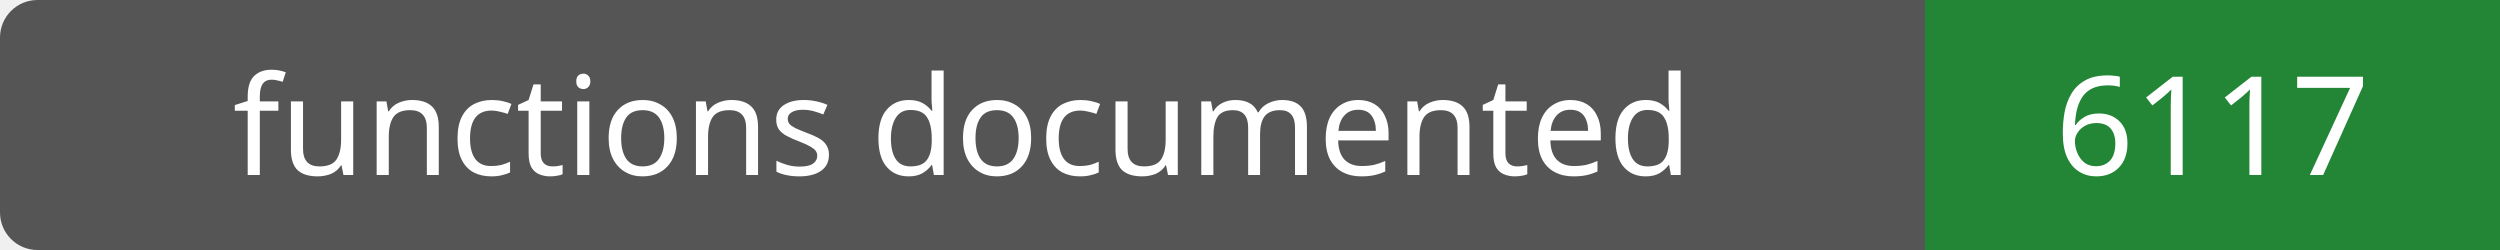
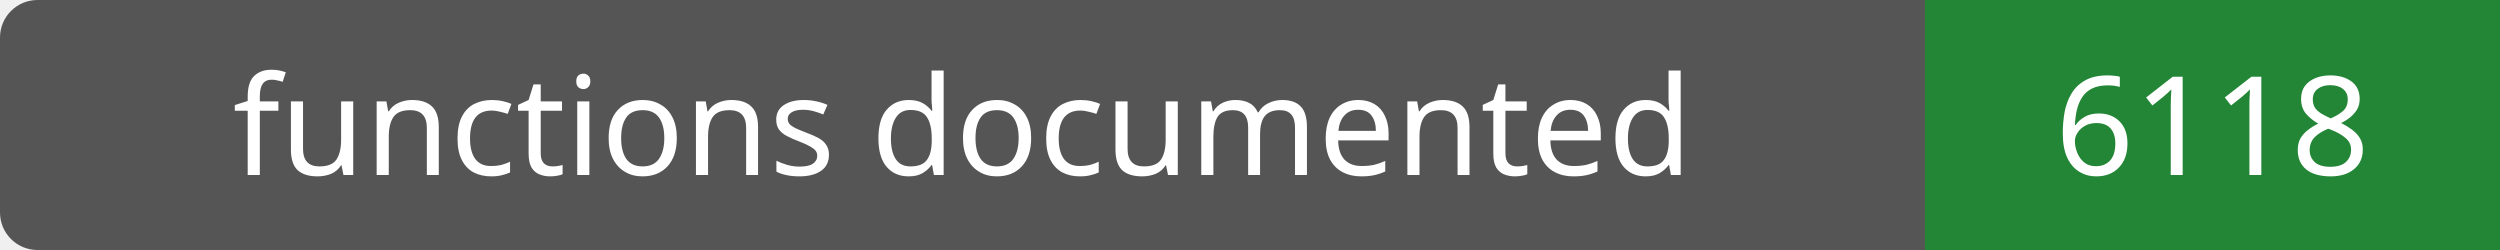
- <svg xmlns="http://www.w3.org/2000/svg" width="200" height="20" role="img" aria-label="functions documented: 6117">
+ <svg xmlns="http://www.w3.org/2000/svg" width="200" height="20" role="img" aria-label="functions documented: 6118">
  <rect width="200" height="20" rx="3" fill="#555" />
  <path fill="#238636" d="M154 0h46v20H154z" />
  <g fill="#fff" text-anchor="middle" font-family="Verdana,sans-serif" font-size="11">
    <text x="77.0" y="14">functions documented</text>
-     <text x="177.0" y="14">6117</text>
+     <text x="177.0" y="14">6118</text>
  </g>
</svg>
